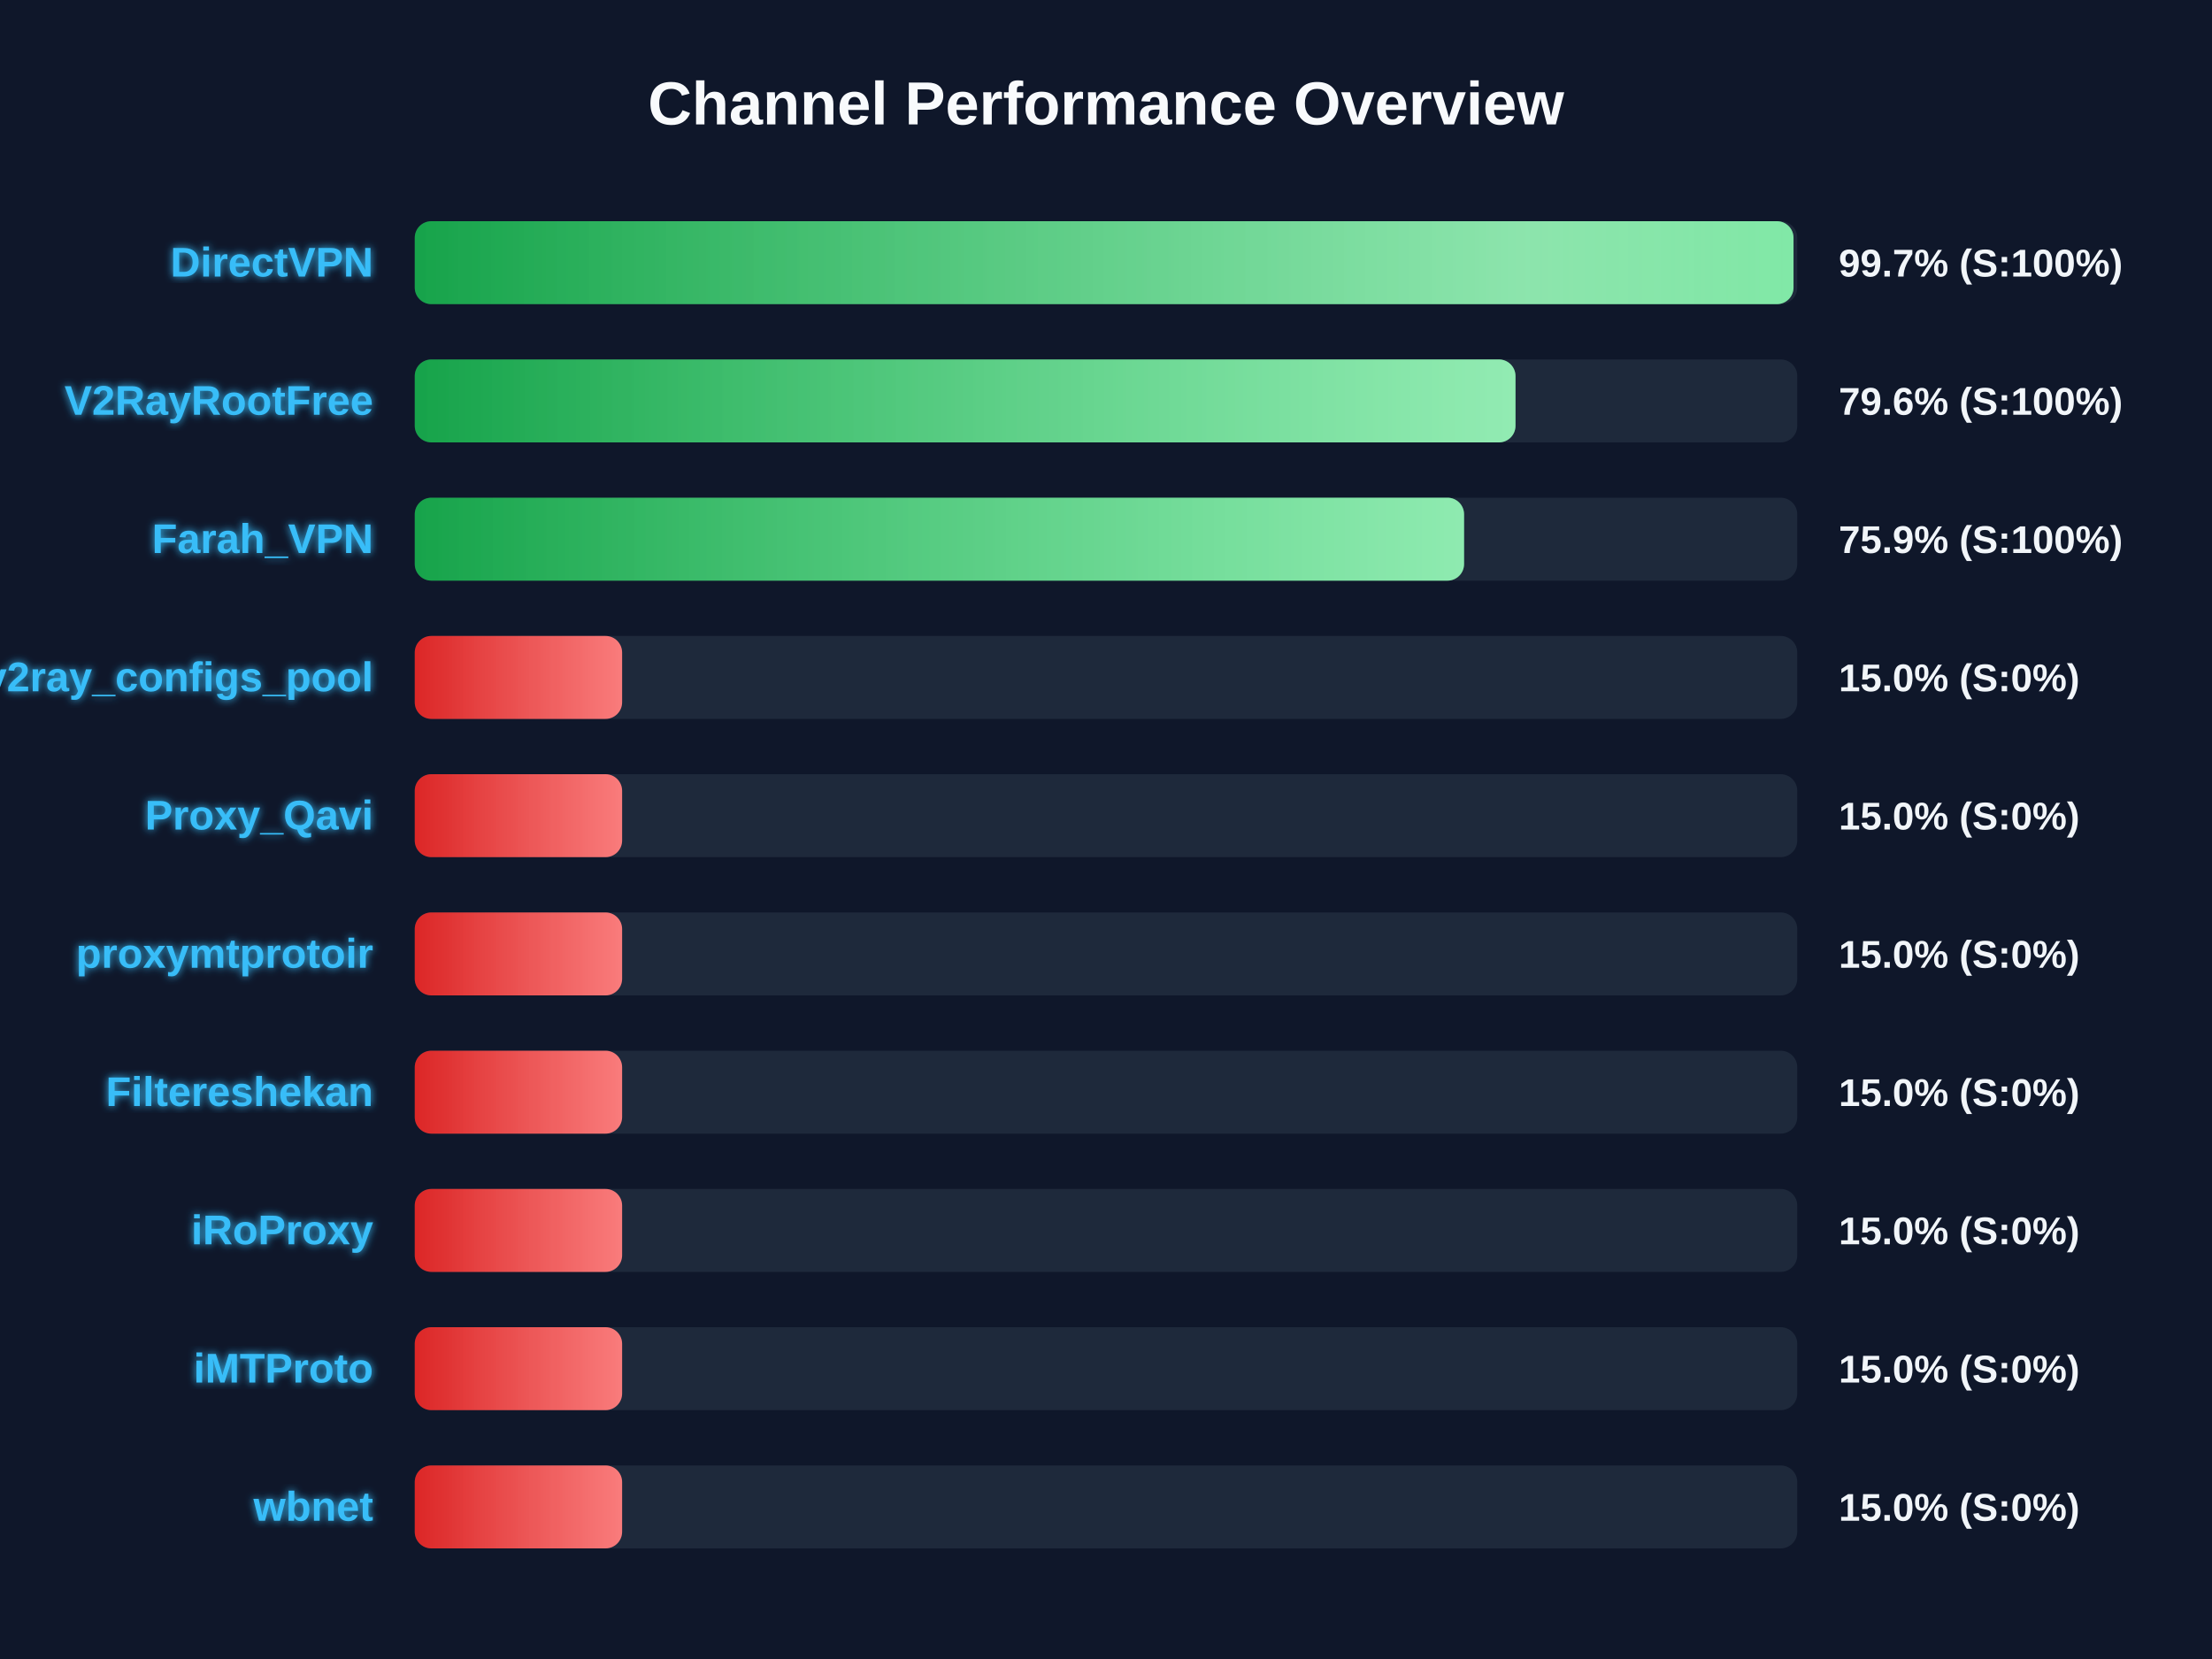
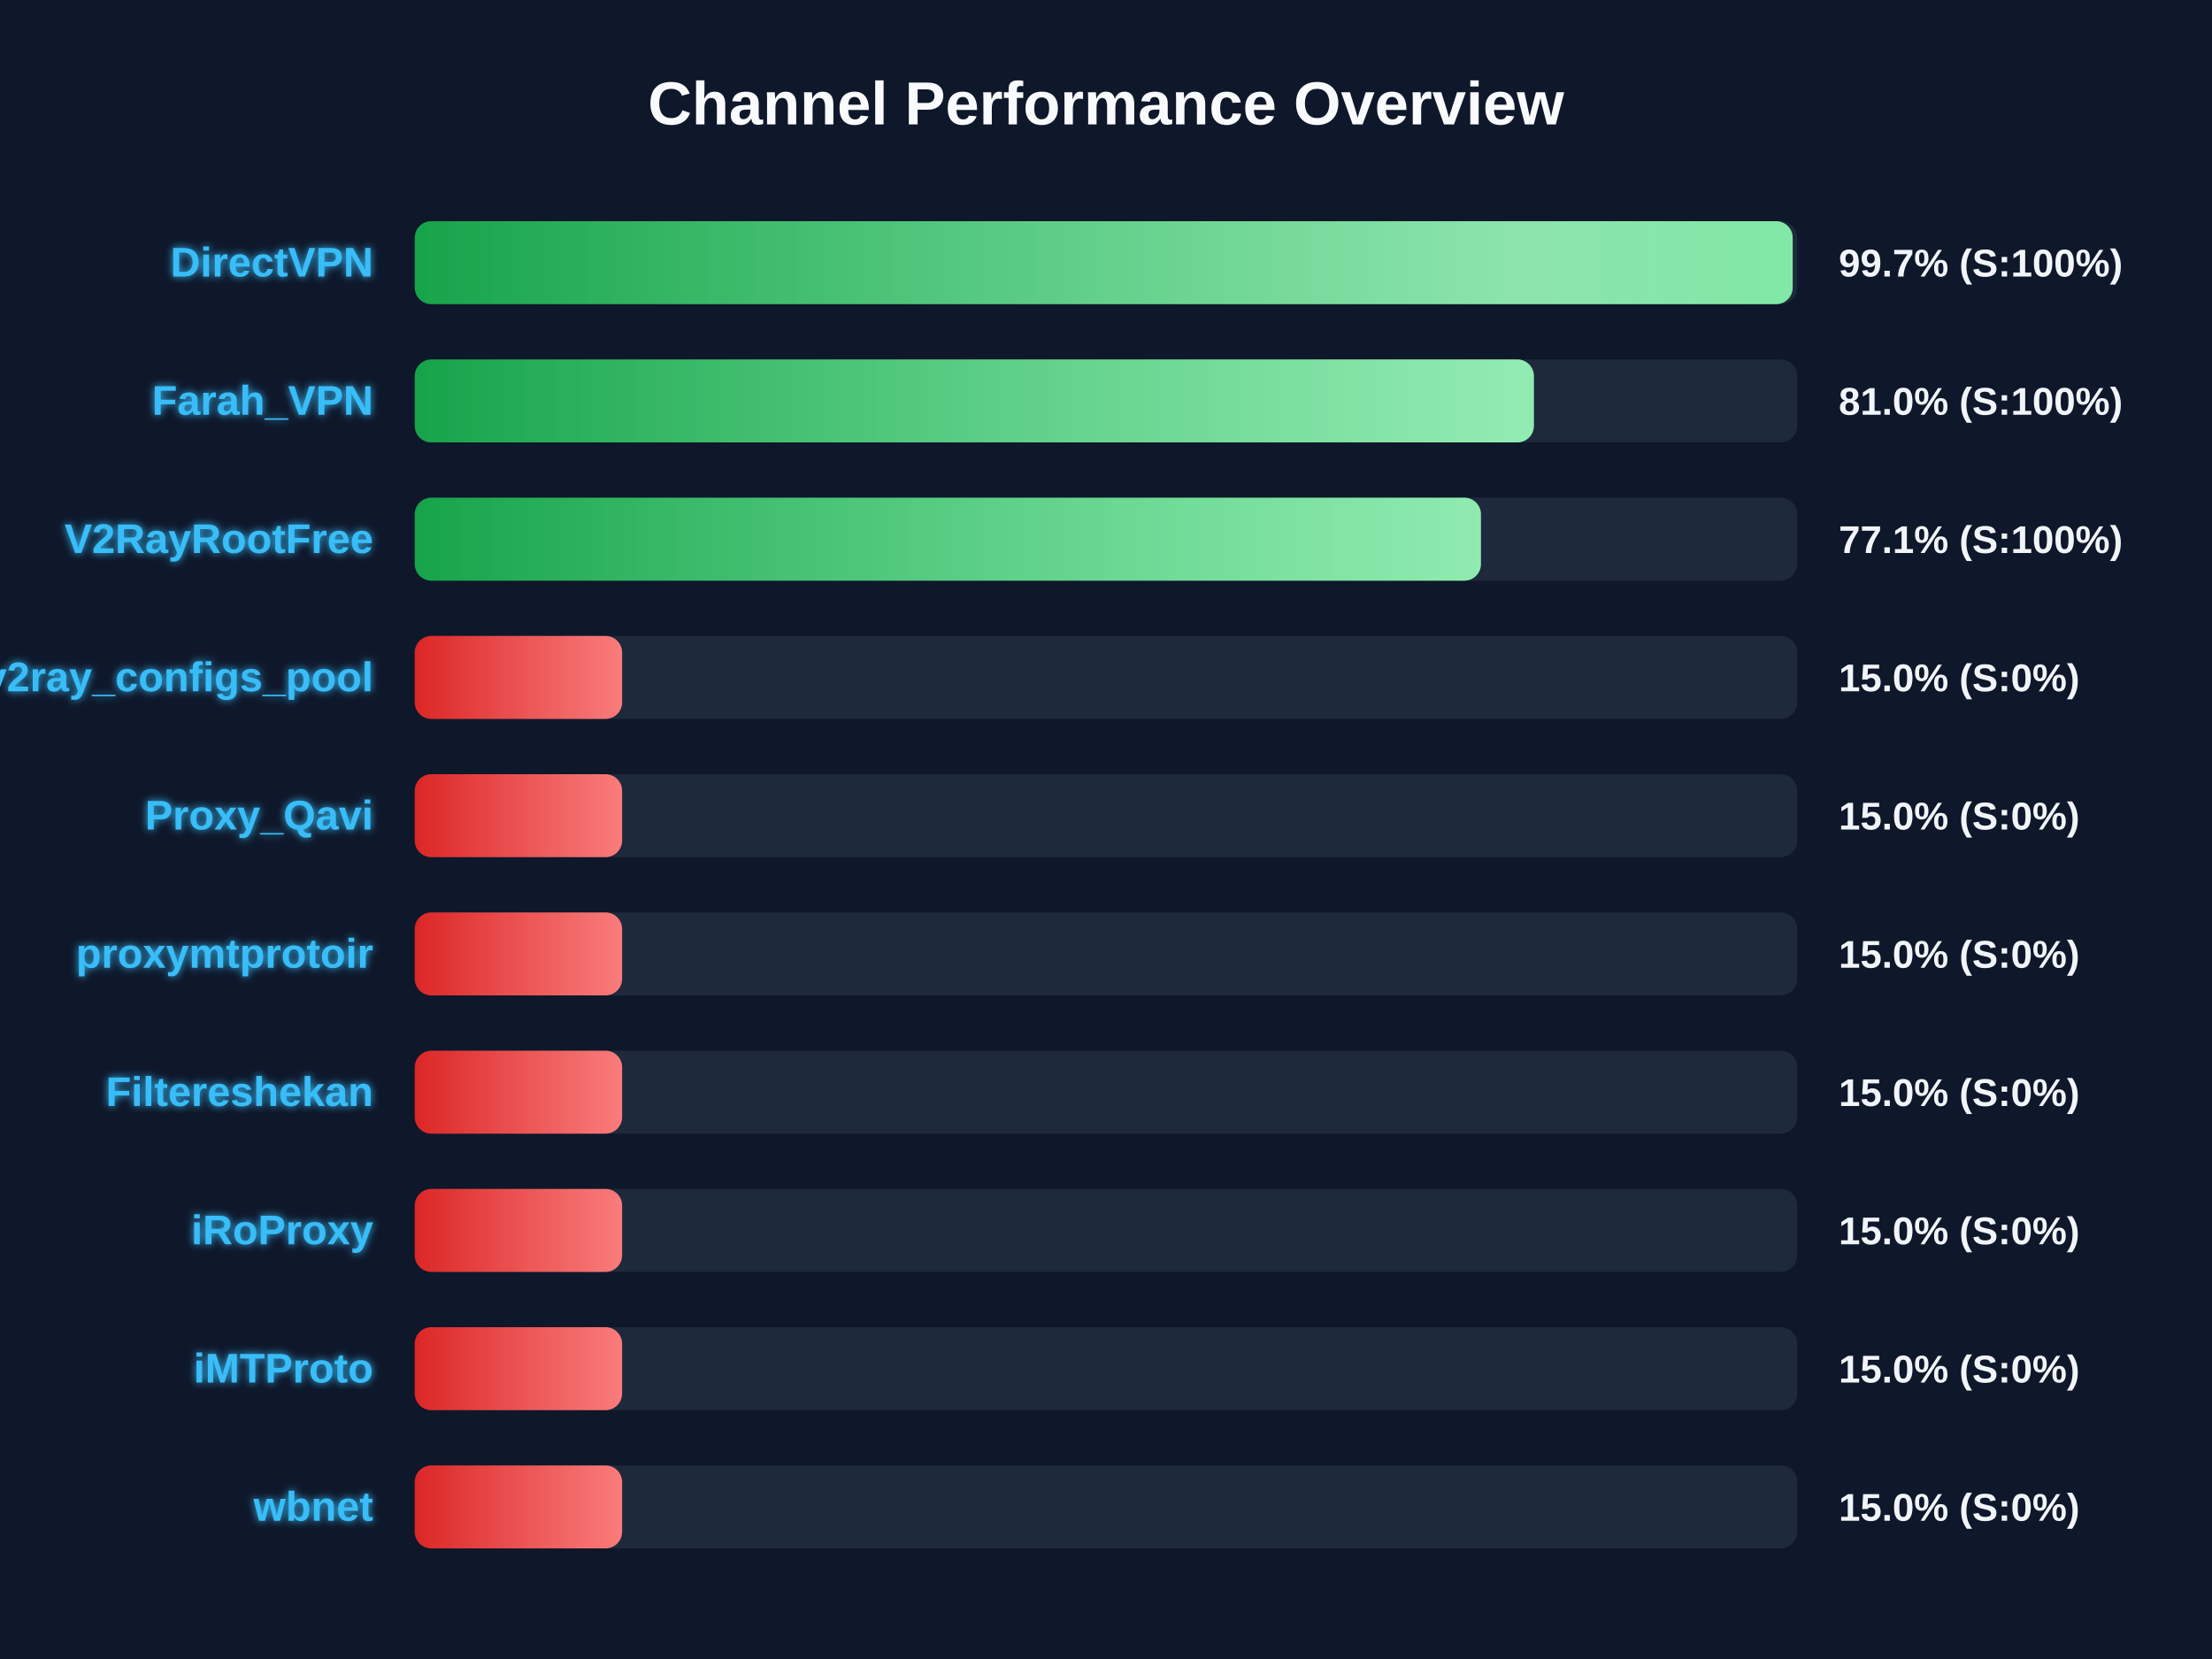
<svg xmlns="http://www.w3.org/2000/svg" width="800" height="600" version="1.1">
  <defs>
    <linearGradient id="grad-green" x1="0%" y1="0%" x2="100%" y2="0%">
      <stop offset="0%" stop-color="#16a34a" />
      <stop offset="100%" stop-color="#4ade80" />
    </linearGradient>
    <linearGradient id="grad-yellow" x1="0%" y1="0%" x2="100%" y2="0%">
      <stop offset="0%" stop-color="#ca8a04" />
      <stop offset="100%" stop-color="#fde047" />
    </linearGradient>
    <linearGradient id="grad-red" x1="0%" y1="0%" x2="100%" y2="0%">
      <stop offset="0%" stop-color="#dc2626" />
      <stop offset="100%" stop-color="#f87171" />
    </linearGradient>
    <linearGradient id="shimmer" x1="0%" y1="0%" x2="100%" y2="0%">
      <stop offset="0%" stop-color="rgba(255,255,255,0)" />
      <stop offset="50%" stop-color="rgba(255,255,255,0.4)" />
      <stop offset="100%" stop-color="rgba(255,255,255,0)" />
    </linearGradient>
    <filter id="glow" x="-20%" y="-20%" width="140%" height="140%">
      <feGaussianBlur stdDeviation="1.5" result="blur" />
      <feComposite in="SourceGraphic" in2="blur" operator="over" />
    </filter>
  </defs>
  <style>
        .bg-rect { fill: #0f172a; }
        .title { font: bold 22px 'Segoe UI', Arial, sans-serif; fill: #f8fafc; }
        .row { font: bold 15px 'Segoe UI', Arial, sans-serif; fill: #38bdf8; filter: url(#glow); }
        .score { font: bold 14px 'Segoe UI', Arial, sans-serif; fill: #f1f5f9; }
        @keyframes shimmer-anim {
            0% { transform: translateX(-100%); }
            100% { transform: translateX(200%); }
        }
        .shimmer-rect {
            animation: shimmer-anim 2.5s infinite linear;
        }
    </style>
  <rect width="100%" height="100%" class="bg-rect" />
  <text x="400" y="45" text-anchor="middle" class="title">Channel Performance Overview</text>
  <rect x="150" y="80" width="500" height="30" fill="#1e293b" rx="6" />
  <clipPath id="clip-0">
-     <rect x="150" y="80" width="498.65" height="30" rx="6" />
+     <rect x="150" y="80" width="498.35" height="30" rx="6" />
  </clipPath>
-   <rect x="150" y="80" width="498.65" height="30" fill="url(#grad-green)" rx="6" />
+   <rect x="150" y="80" width="498.35" height="30" fill="url(#grad-green)" rx="6" />
  <g clip-path="url(#clip-0)">
    <rect x="150" y="80" width="100%" height="30" fill="url(#shimmer)" class="shimmer-rect" />
  </g>
  <text x="135" y="100" text-anchor="end" class="row">DirectVPN</text>
  <text x="665" y="100" text-anchor="start" class="score">99.7% (S:100%)</text>
  <rect x="150" y="130" width="500" height="30" fill="#1e293b" rx="6" />
  <clipPath id="clip-1">
-     <rect x="150" y="130" width="398.1" height="30" rx="6" />
+     <rect x="150" y="130" width="404.75" height="30" rx="6" />
  </clipPath>
-   <rect x="150" y="130" width="398.1" height="30" fill="url(#grad-green)" rx="6" />
+   <rect x="150" y="130" width="404.75" height="30" fill="url(#grad-green)" rx="6" />
  <g clip-path="url(#clip-1)">
    <rect x="150" y="130" width="100%" height="30" fill="url(#shimmer)" class="shimmer-rect" />
  </g>
-   <text x="135" y="150" text-anchor="end" class="row">V2RayRootFree</text>
-   <text x="665" y="150" text-anchor="start" class="score">79.6% (S:100%)</text>
+   <text x="135" y="150" text-anchor="end" class="row">Farah_VPN</text>
+   <text x="665" y="150" text-anchor="start" class="score">81.0% (S:100%)</text>
  <rect x="150" y="180" width="500" height="30" fill="#1e293b" rx="6" />
  <clipPath id="clip-2">
-     <rect x="150" y="180" width="379.5" height="30" rx="6" />
+     <rect x="150" y="180" width="385.6" height="30" rx="6" />
  </clipPath>
-   <rect x="150" y="180" width="379.5" height="30" fill="url(#grad-green)" rx="6" />
+   <rect x="150" y="180" width="385.6" height="30" fill="url(#grad-green)" rx="6" />
  <g clip-path="url(#clip-2)">
    <rect x="150" y="180" width="100%" height="30" fill="url(#shimmer)" class="shimmer-rect" />
  </g>
-   <text x="135" y="200" text-anchor="end" class="row">Farah_VPN</text>
-   <text x="665" y="200" text-anchor="start" class="score">75.9% (S:100%)</text>
+   <text x="135" y="200" text-anchor="end" class="row">V2RayRootFree</text>
+   <text x="665" y="200" text-anchor="start" class="score">77.1% (S:100%)</text>
  <rect x="150" y="230" width="500" height="30" fill="#1e293b" rx="6" />
  <clipPath id="clip-3">
    <rect x="150" y="230" width="75.0" height="30" rx="6" />
  </clipPath>
  <rect x="150" y="230" width="75.0" height="30" fill="url(#grad-red)" rx="6" />
  <g clip-path="url(#clip-3)">
    <rect x="150" y="230" width="100%" height="30" fill="url(#shimmer)" class="shimmer-rect" />
  </g>
  <text x="135" y="250" text-anchor="end" class="row">v2ray_configs_pool</text>
  <text x="665" y="250" text-anchor="start" class="score">15.0% (S:0%)</text>
  <rect x="150" y="280" width="500" height="30" fill="#1e293b" rx="6" />
  <clipPath id="clip-4">
    <rect x="150" y="280" width="75.0" height="30" rx="6" />
  </clipPath>
  <rect x="150" y="280" width="75.0" height="30" fill="url(#grad-red)" rx="6" />
  <g clip-path="url(#clip-4)">
    <rect x="150" y="280" width="100%" height="30" fill="url(#shimmer)" class="shimmer-rect" />
  </g>
  <text x="135" y="300" text-anchor="end" class="row">Proxy_Qavi</text>
  <text x="665" y="300" text-anchor="start" class="score">15.0% (S:0%)</text>
  <rect x="150" y="330" width="500" height="30" fill="#1e293b" rx="6" />
  <clipPath id="clip-5">
    <rect x="150" y="330" width="75.0" height="30" rx="6" />
  </clipPath>
  <rect x="150" y="330" width="75.0" height="30" fill="url(#grad-red)" rx="6" />
  <g clip-path="url(#clip-5)">
    <rect x="150" y="330" width="100%" height="30" fill="url(#shimmer)" class="shimmer-rect" />
  </g>
  <text x="135" y="350" text-anchor="end" class="row">proxymtprotoir</text>
  <text x="665" y="350" text-anchor="start" class="score">15.0% (S:0%)</text>
  <rect x="150" y="380" width="500" height="30" fill="#1e293b" rx="6" />
  <clipPath id="clip-6">
    <rect x="150" y="380" width="75.0" height="30" rx="6" />
  </clipPath>
  <rect x="150" y="380" width="75.0" height="30" fill="url(#grad-red)" rx="6" />
  <g clip-path="url(#clip-6)">
    <rect x="150" y="380" width="100%" height="30" fill="url(#shimmer)" class="shimmer-rect" />
  </g>
  <text x="135" y="400" text-anchor="end" class="row">Filtereshekan</text>
  <text x="665" y="400" text-anchor="start" class="score">15.0% (S:0%)</text>
  <rect x="150" y="430" width="500" height="30" fill="#1e293b" rx="6" />
  <clipPath id="clip-7">
    <rect x="150" y="430" width="75.0" height="30" rx="6" />
  </clipPath>
  <rect x="150" y="430" width="75.0" height="30" fill="url(#grad-red)" rx="6" />
  <g clip-path="url(#clip-7)">
    <rect x="150" y="430" width="100%" height="30" fill="url(#shimmer)" class="shimmer-rect" />
  </g>
  <text x="135" y="450" text-anchor="end" class="row">iRoProxy</text>
  <text x="665" y="450" text-anchor="start" class="score">15.0% (S:0%)</text>
  <rect x="150" y="480" width="500" height="30" fill="#1e293b" rx="6" />
  <clipPath id="clip-8">
    <rect x="150" y="480" width="75.0" height="30" rx="6" />
  </clipPath>
  <rect x="150" y="480" width="75.0" height="30" fill="url(#grad-red)" rx="6" />
  <g clip-path="url(#clip-8)">
    <rect x="150" y="480" width="100%" height="30" fill="url(#shimmer)" class="shimmer-rect" />
  </g>
  <text x="135" y="500" text-anchor="end" class="row">iMTProto</text>
  <text x="665" y="500" text-anchor="start" class="score">15.0% (S:0%)</text>
  <rect x="150" y="530" width="500" height="30" fill="#1e293b" rx="6" />
  <clipPath id="clip-9">
    <rect x="150" y="530" width="75.0" height="30" rx="6" />
  </clipPath>
  <rect x="150" y="530" width="75.0" height="30" fill="url(#grad-red)" rx="6" />
  <g clip-path="url(#clip-9)">
    <rect x="150" y="530" width="100%" height="30" fill="url(#shimmer)" class="shimmer-rect" />
  </g>
  <text x="135" y="550" text-anchor="end" class="row">wbnet</text>
  <text x="665" y="550" text-anchor="start" class="score">15.0% (S:0%)</text>
</svg>
